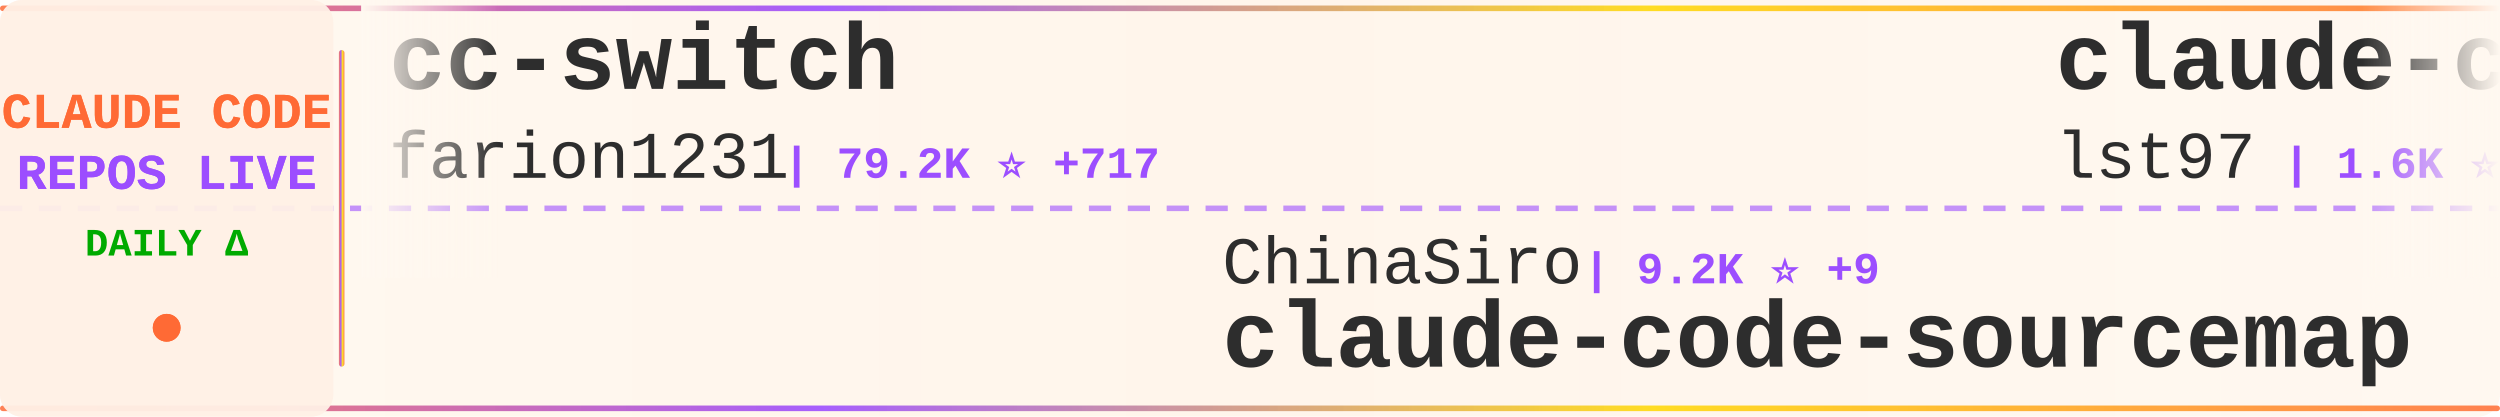
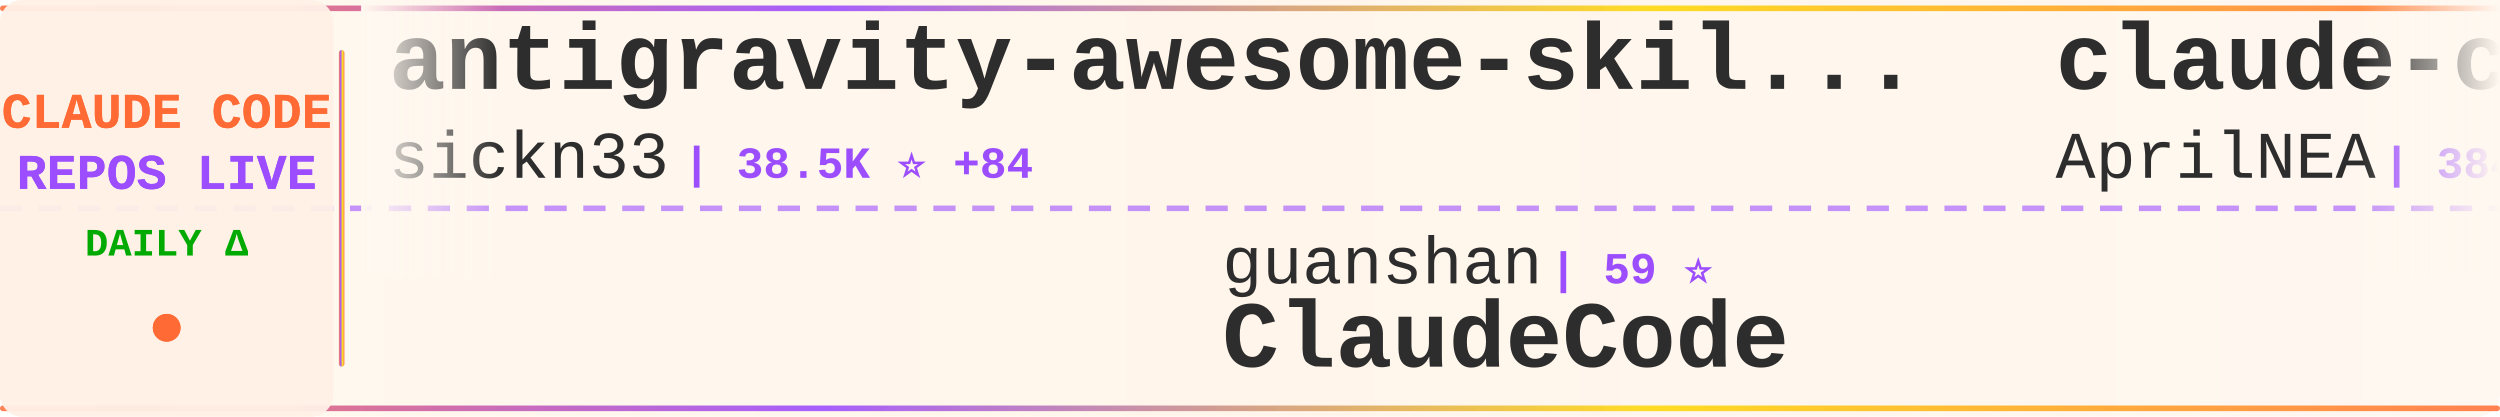
<svg xmlns="http://www.w3.org/2000/svg" width="900" height="150">
  <defs>
    <linearGradient id="tickerBg" x1="0%" y1="0%" x2="100%" y2="0%">
      <stop offset="0%" style="stop-color:#fff8f0;stop-opacity:0.98" />
      <stop offset="50%" style="stop-color:#fff5eb;stop-opacity:1" />
      <stop offset="100%" style="stop-color:#fff8f0;stop-opacity:0.98" />
    </linearGradient>
    <linearGradient id="borderGrad" x1="0%" y1="0%" x2="100%" y2="0%">
      <stop offset="0%" style="stop-color:#FF6B35;stop-opacity:0.85">
        <animate attributeName="stop-opacity" values="0.85;1;0.85" dur="2s" repeatCount="indefinite" />
      </stop>
      <stop offset="33%" style="stop-color:#9C4EFF;stop-opacity:0.9">
        <animate attributeName="stop-opacity" values="0.9;1;0.9" dur="2.2s" repeatCount="indefinite" />
      </stop>
      <stop offset="66%" style="stop-color:#FFD700;stop-opacity:0.85">
        <animate attributeName="stop-opacity" values="0.85;1;0.85" dur="1.8s" repeatCount="indefinite" />
      </stop>
      <stop offset="100%" style="stop-color:#FF6B35;stop-opacity:0.85">
        <animate attributeName="stop-opacity" values="0.85;1;0.85" dur="2s" repeatCount="indefinite" />
      </stop>
    </linearGradient>
    <filter id="textGlow">
      <feGaussianBlur stdDeviation="0.15" result="coloredBlur" />
      <feMerge>
        <feMergeNode in="coloredBlur" />
        <feMergeNode in="SourceGraphic" />
      </feMerge>
    </filter>
    <filter id="metricGlow">
      <feGaussianBlur stdDeviation="0.2" result="coloredBlur" />
      <feMerge>
        <feMergeNode in="coloredBlur" />
        <feMergeNode in="SourceGraphic" />
      </feMerge>
    </filter>
    <linearGradient id="leftFade" x1="0%" y1="0%" x2="100%" y2="0%">
      <stop offset="0%" style="stop-color:#fff8f0;stop-opacity:1" />
      <stop offset="100%" style="stop-color:#fff8f0;stop-opacity:0" />
    </linearGradient>
    <linearGradient id="rightFade" x1="0%" y1="0%" x2="100%" y2="0%">
      <stop offset="0%" style="stop-color:#fff8f0;stop-opacity:0" />
      <stop offset="100%" style="stop-color:#fff8f0;stop-opacity:1" />
    </linearGradient>
  </defs>
  <rect width="900" height="150" fill="url(#tickerBg)" rx="8" />
  <rect x="0" y="2" width="900" height="2" fill="url(#borderGrad)" rx="1" />
  <rect x="0" y="146" width="900" height="2" fill="url(#borderGrad)" rx="1" />
  <line x1="0" y1="75" x2="900" y2="75" stroke="#9C4EFF" stroke-width="2" stroke-dasharray="8 6" opacity="0.6" />
  <rect x="0" y="0" width="120" height="150" fill="#fff0e6" opacity="0.95" rx="8" />
  <text x="60" y="46" font-family="'Courier New', monospace" font-size="18" font-weight="bold" fill="#FF6B35" text-anchor="middle" filter="url(#textGlow)">
    CLAUDE CODE
  </text>
  <text x="60" y="68" font-family="'Courier New', monospace" font-size="18" font-weight="bold" fill="#9C4EFF" text-anchor="middle" filter="url(#textGlow)">
    REPOS LIVE
  </text>
  <text x="60" y="92" font-family="'Courier New', monospace" font-size="14" font-weight="bold" fill="#00aa00" text-anchor="middle">
    DAILY Δ
  </text>
  <circle cx="60" cy="118" r="5" fill="#FF6B35" filter="url(#metricGlow)">
    <animate attributeName="r" values="4;6;4" dur="1.5s" repeatCount="indefinite" />
    <animate attributeName="opacity" values="0.6;1;0.6" dur="1.5s" repeatCount="indefinite" />
  </circle>
  <rect x="122" y="18" width="2" height="114" fill="url(#borderGrad)" rx="1" />
  <clipPath id="tickerClip">
    <rect x="130" y="0" width="770" height="150" />
  </clipPath>
  <g clip-path="url(#tickerClip)">
    <g id="tickerItems">
      <animateTransform attributeName="transform" attributeType="XML" type="translate" from="0 0" to="-3000 0" dur="54s" repeatCount="indefinite" />
      <g transform="translate(0, 0)">
-         <text x="140" y="32" font-family="'Courier New', monospace" font-size="34" font-weight="bold" fill="#2d2d2d">cc-switch</text>
-         <text x="140" y="64" font-family="'Courier New', monospace" font-size="24" font-weight="normal" fill="#2d2d2d" opacity="1.0">farion1231</text>
-         <text x="282" y="64" font-family="'Courier New', monospace" font-size="16" font-weight="bold" fill="#9C4EFF"> | 79.2K ⭐ +717</text>
+         <text x="140" y="32" font-family="'Courier New', monospace" font-size="34" font-weight="bold" fill="#2d2d2d">antigravity-awesome-skil...</text>
+         <text x="140" y="64" font-family="'Courier New', monospace" font-size="24" font-weight="normal" fill="#2d2d2d" opacity="1.0">sickn33</text>
+         <text x="246" y="64" font-family="'Courier New', monospace" font-size="16" font-weight="bold" fill="#9C4EFF"> | 38.5K ⭐ +84</text>
      </g>
      <g transform="translate(300, 0)">
-         <text x="140" y="102" font-family="'Courier New', monospace" font-size="24" font-weight="normal" fill="#2d2d2d" opacity="1.0">ChinaSiro</text>
-         <text x="270" y="102" font-family="'Courier New', monospace" font-size="16" font-weight="bold" fill="#9C4EFF"> | 9.2K ⭐ +9</text>
-         <text x="140" y="132" font-family="'Courier New', monospace" font-size="34" font-weight="bold" fill="#2d2d2d">claude-code-sourcemap</text>
+         <text x="140" y="102" font-family="'Courier New', monospace" font-size="24" font-weight="normal" fill="#2d2d2d" opacity="1.0">guanshan</text>
+         <text x="258" y="102" font-family="'Courier New', monospace" font-size="16" font-weight="bold" fill="#9C4EFF"> | 59 ⭐</text>
+         <text x="140" y="132" font-family="'Courier New', monospace" font-size="34" font-weight="bold" fill="#2d2d2d">ClaudeCode</text>
      </g>
      <g transform="translate(600, 0)">
-         <text x="140" y="32" font-family="'Courier New', monospace" font-size="34" font-weight="bold" fill="#2d2d2d">claude-code-sub-agents</text>
-         <text x="140" y="64" font-family="'Courier New', monospace" font-size="24" font-weight="normal" fill="#2d2d2d" opacity="1.0">lst97</text>
-         <text x="222" y="64" font-family="'Courier New', monospace" font-size="16" font-weight="bold" fill="#9C4EFF"> | 1.6K ⭐ +2</text>
+         <text x="140" y="32" font-family="'Courier New', monospace" font-size="34" font-weight="bold" fill="#2d2d2d">claude-code-source</text>
+         <text x="140" y="64" font-family="'Courier New', monospace" font-size="24" font-weight="normal" fill="#2d2d2d" opacity="1.0">AprilNEA</text>
+         <text x="258" y="64" font-family="'Courier New', monospace" font-size="16" font-weight="bold" fill="#9C4EFF"> | 384 ⭐</text>
      </g>
      <g transform="translate(900, 0)">
-         <text x="140" y="102" font-family="'Courier New', monospace" font-size="24" font-weight="normal" fill="#2d2d2d" opacity="1.0">chauncygu</text>
-         <text x="270" y="102" font-family="'Courier New', monospace" font-size="16" font-weight="bold" fill="#9C4EFF"> | 2.5K ⭐ +4</text>
-         <text x="140" y="132" font-family="'Courier New', monospace" font-size="34" font-weight="bold" fill="#2d2d2d">collection-claude-code-s...</text>
+         <text x="140" y="102" font-family="'Courier New', monospace" font-size="24" font-weight="normal" fill="#2d2d2d" opacity="1.0">davila7</text>
+         <text x="246" y="102" font-family="'Courier New', monospace" font-size="16" font-weight="bold" fill="#9C4EFF"> | 27.5K ⭐ +31</text>
+         <text x="140" y="132" font-family="'Courier New', monospace" font-size="34" font-weight="bold" fill="#2d2d2d">claude-code-templates</text>
      </g>
      <g transform="translate(1200, 0)">
-         <text x="140" y="32" font-family="'Courier New', monospace" font-size="34" font-weight="bold" fill="#2d2d2d">claude-code-rust</text>
-         <text x="140" y="64" font-family="'Courier New', monospace" font-size="24" font-weight="normal" fill="#2d2d2d" opacity="1.0">lorryjovens-hub</text>
-         <text x="342" y="64" font-family="'Courier New', monospace" font-size="16" font-weight="bold" fill="#9C4EFF"> | 1.6K ⭐ +4</text>
+         <text x="140" y="32" font-family="'Courier New', monospace" font-size="34" font-weight="bold" fill="#2d2d2d">claude-code-router</text>
+         <text x="140" y="64" font-family="'Courier New', monospace" font-size="24" font-weight="normal" fill="#2d2d2d" opacity="1.0">musistudio</text>
+         <text x="282" y="64" font-family="'Courier New', monospace" font-size="16" font-weight="bold" fill="#9C4EFF"> | 34.3K ⭐ +35</text>
      </g>
      <g transform="translate(1500, 0)">
-         <text x="140" y="102" font-family="'Courier New', monospace" font-size="24" font-weight="normal" fill="#2d2d2d" opacity="1.0">multica-ai</text>
-         <text x="282" y="102" font-family="'Courier New', monospace" font-size="16" font-weight="bold" fill="#9C4EFF"> | 150.3K ⭐ +2.7K</text>
-         <text x="140" y="132" font-family="'Courier New', monospace" font-size="34" font-weight="bold" fill="#2d2d2d">andrej-karpathy-skills</text>
+         <text x="140" y="102" font-family="'Courier New', monospace" font-size="24" font-weight="normal" fill="#2d2d2d" opacity="1.0">lst97</text>
+         <text x="222" y="102" font-family="'Courier New', monospace" font-size="16" font-weight="bold" fill="#9C4EFF"> | 1.6K ⭐ +2</text>
+         <text x="140" y="132" font-family="'Courier New', monospace" font-size="34" font-weight="bold" fill="#2d2d2d">claude-code-sub-agents</text>
      </g>
      <g transform="translate(1800, 0)">
-         <text x="140" y="32" font-family="'Courier New', monospace" font-size="34" font-weight="bold" fill="#2d2d2d">claude-code-router</text>
-         <text x="140" y="64" font-family="'Courier New', monospace" font-size="24" font-weight="normal" fill="#2d2d2d" opacity="1.0">musistudio</text>
-         <text x="282" y="64" font-family="'Courier New', monospace" font-size="16" font-weight="bold" fill="#9C4EFF"> | 34.3K ⭐ +36</text>
+         <text x="140" y="32" font-family="'Courier New', monospace" font-size="34" font-weight="bold" fill="#2d2d2d">claude-code-hooks-master...</text>
+         <text x="140" y="64" font-family="'Courier New', monospace" font-size="24" font-weight="normal" fill="#2d2d2d" opacity="1.0">disler</text>
+         <text x="234" y="64" font-family="'Courier New', monospace" font-size="16" font-weight="bold" fill="#9C4EFF"> | 3.7K ⭐ +4</text>
      </g>
      <g transform="translate(2100, 0)">
-         <text x="140" y="102" font-family="'Courier New', monospace" font-size="24" font-weight="normal" fill="#2d2d2d" opacity="1.0">edmund-io</text>
-         <text x="270" y="102" font-family="'Courier New', monospace" font-size="16" font-weight="bold" fill="#9C4EFF"> | 1.4K ⭐ +2</text>
-         <text x="140" y="132" font-family="'Courier New', monospace" font-size="34" font-weight="bold" fill="#2d2d2d">edmunds-claude-code</text>
+         <text x="140" y="102" font-family="'Courier New', monospace" font-size="24" font-weight="normal" fill="#2d2d2d" opacity="1.0">AICoderTudou</text>
+         <text x="306" y="102" font-family="'Courier New', monospace" font-size="16" font-weight="bold" fill="#9C4EFF"> | 501 ⭐</text>
+         <text x="140" y="132" font-family="'Courier New', monospace" font-size="34" font-weight="bold" fill="#2d2d2d">claude-code-tudou</text>
      </g>
      <g transform="translate(2400, 0)">
-         <text x="140" y="32" font-family="'Courier New', monospace" font-size="34" font-weight="bold" fill="#2d2d2d">claude_code_src</text>
-         <text x="140" y="64" font-family="'Courier New', monospace" font-size="24" font-weight="normal" fill="#2d2d2d" opacity="1.0">ponponon</text>
-         <text x="258" y="64" font-family="'Courier New', monospace" font-size="16" font-weight="bold" fill="#9C4EFF"> | 2.2K ⭐ +3</text>
+         <text x="140" y="32" font-family="'Courier New', monospace" font-size="34" font-weight="bold" fill="#2d2d2d">claude-code-security-rev...</text>
+         <text x="140" y="64" font-family="'Courier New', monospace" font-size="24" font-weight="normal" fill="#2d2d2d" opacity="1.0">anthropics</text>
+         <text x="282" y="64" font-family="'Courier New', monospace" font-size="16" font-weight="bold" fill="#9C4EFF"> | 4.7K ⭐ +7</text>
      </g>
      <g transform="translate(2700, 0)">
-         <text x="140" y="102" font-family="'Courier New', monospace" font-size="24" font-weight="normal" fill="#2d2d2d" opacity="1.0">Donchitos</text>
-         <text x="270" y="102" font-family="'Courier New', monospace" font-size="16" font-weight="bold" fill="#9C4EFF"> | 19.8K ⭐ +96</text>
-         <text x="140" y="132" font-family="'Courier New', monospace" font-size="34" font-weight="bold" fill="#2d2d2d">Claude-Code-Game-Studios</text>
+         <text x="140" y="102" font-family="'Courier New', monospace" font-size="24" font-weight="normal" fill="#2d2d2d" opacity="1.0">luongnv89</text>
+         <text x="270" y="102" font-family="'Courier New', monospace" font-size="16" font-weight="bold" fill="#9C4EFF"> | 34.0K ⭐ +117</text>
+         <text x="140" y="132" font-family="'Courier New', monospace" font-size="34" font-weight="bold" fill="#2d2d2d">claude-howto</text>
      </g>
      <g transform="translate(3000, 0)">
-         <text x="140" y="32" font-family="'Courier New', monospace" font-size="34" font-weight="bold" fill="#2d2d2d">cc-switch</text>
-         <text x="140" y="64" font-family="'Courier New', monospace" font-size="24" font-weight="normal" fill="#2d2d2d" opacity="1.0">farion1231</text>
-         <text x="282" y="64" font-family="'Courier New', monospace" font-size="16" font-weight="bold" fill="#9C4EFF"> | 79.2K ⭐ +717</text>
+         <text x="140" y="32" font-family="'Courier New', monospace" font-size="34" font-weight="bold" fill="#2d2d2d">antigravity-awesome-skil...</text>
+         <text x="140" y="64" font-family="'Courier New', monospace" font-size="24" font-weight="normal" fill="#2d2d2d" opacity="1.0">sickn33</text>
+         <text x="246" y="64" font-family="'Courier New', monospace" font-size="16" font-weight="bold" fill="#9C4EFF"> | 38.5K ⭐ +84</text>
      </g>
      <g transform="translate(3300, 0)">
-         <text x="140" y="102" font-family="'Courier New', monospace" font-size="24" font-weight="normal" fill="#2d2d2d" opacity="1.0">ChinaSiro</text>
-         <text x="270" y="102" font-family="'Courier New', monospace" font-size="16" font-weight="bold" fill="#9C4EFF"> | 9.2K ⭐ +9</text>
-         <text x="140" y="132" font-family="'Courier New', monospace" font-size="34" font-weight="bold" fill="#2d2d2d">claude-code-sourcemap</text>
+         <text x="140" y="102" font-family="'Courier New', monospace" font-size="24" font-weight="normal" fill="#2d2d2d" opacity="1.0">guanshan</text>
+         <text x="258" y="102" font-family="'Courier New', monospace" font-size="16" font-weight="bold" fill="#9C4EFF"> | 59 ⭐</text>
+         <text x="140" y="132" font-family="'Courier New', monospace" font-size="34" font-weight="bold" fill="#2d2d2d">ClaudeCode</text>
      </g>
      <g transform="translate(3600, 0)">
-         <text x="140" y="32" font-family="'Courier New', monospace" font-size="34" font-weight="bold" fill="#2d2d2d">claude-code-sub-agents</text>
-         <text x="140" y="64" font-family="'Courier New', monospace" font-size="24" font-weight="normal" fill="#2d2d2d" opacity="1.0">lst97</text>
-         <text x="222" y="64" font-family="'Courier New', monospace" font-size="16" font-weight="bold" fill="#9C4EFF"> | 1.6K ⭐ +2</text>
+         <text x="140" y="32" font-family="'Courier New', monospace" font-size="34" font-weight="bold" fill="#2d2d2d">claude-code-source</text>
+         <text x="140" y="64" font-family="'Courier New', monospace" font-size="24" font-weight="normal" fill="#2d2d2d" opacity="1.0">AprilNEA</text>
+         <text x="258" y="64" font-family="'Courier New', monospace" font-size="16" font-weight="bold" fill="#9C4EFF"> | 384 ⭐</text>
      </g>
      <g transform="translate(3900, 0)">
-         <text x="140" y="102" font-family="'Courier New', monospace" font-size="24" font-weight="normal" fill="#2d2d2d" opacity="1.0">chauncygu</text>
-         <text x="270" y="102" font-family="'Courier New', monospace" font-size="16" font-weight="bold" fill="#9C4EFF"> | 2.5K ⭐ +4</text>
-         <text x="140" y="132" font-family="'Courier New', monospace" font-size="34" font-weight="bold" fill="#2d2d2d">collection-claude-code-s...</text>
+         <text x="140" y="102" font-family="'Courier New', monospace" font-size="24" font-weight="normal" fill="#2d2d2d" opacity="1.0">davila7</text>
+         <text x="246" y="102" font-family="'Courier New', monospace" font-size="16" font-weight="bold" fill="#9C4EFF"> | 27.5K ⭐ +31</text>
+         <text x="140" y="132" font-family="'Courier New', monospace" font-size="34" font-weight="bold" fill="#2d2d2d">claude-code-templates</text>
      </g>
    </g>
  </g>
  <rect x="130" y="0" width="50" height="100" fill="url(#leftFade)" />
  <rect x="850" y="0" width="50" height="100" fill="url(#rightFade)" />
</svg>
